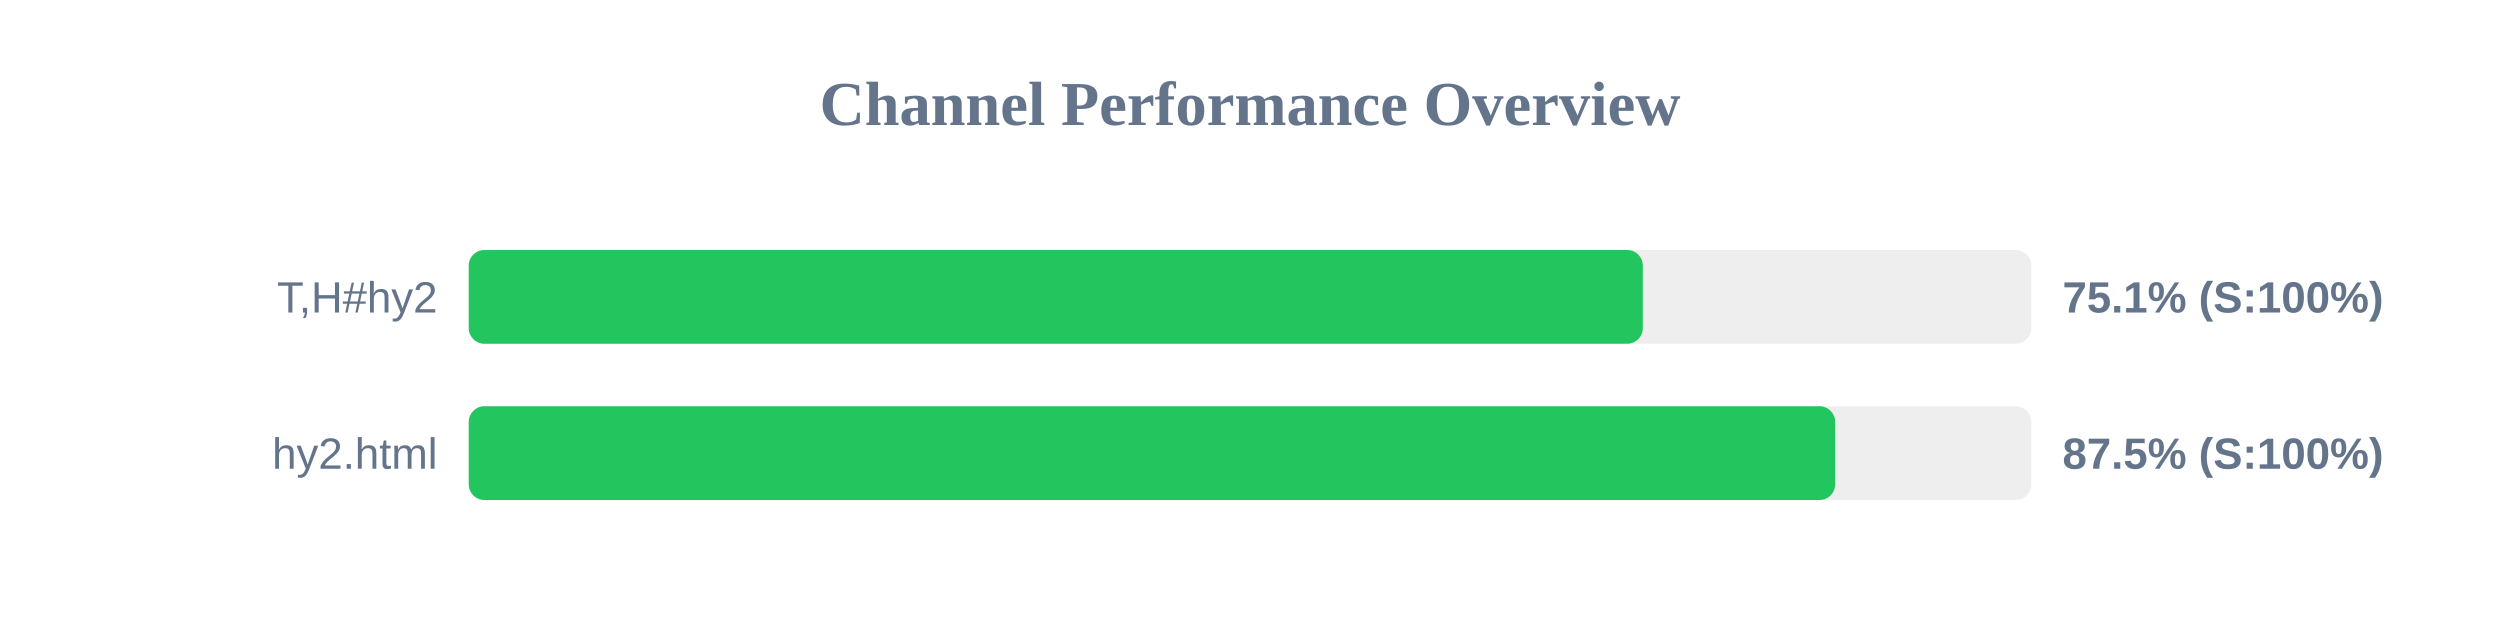
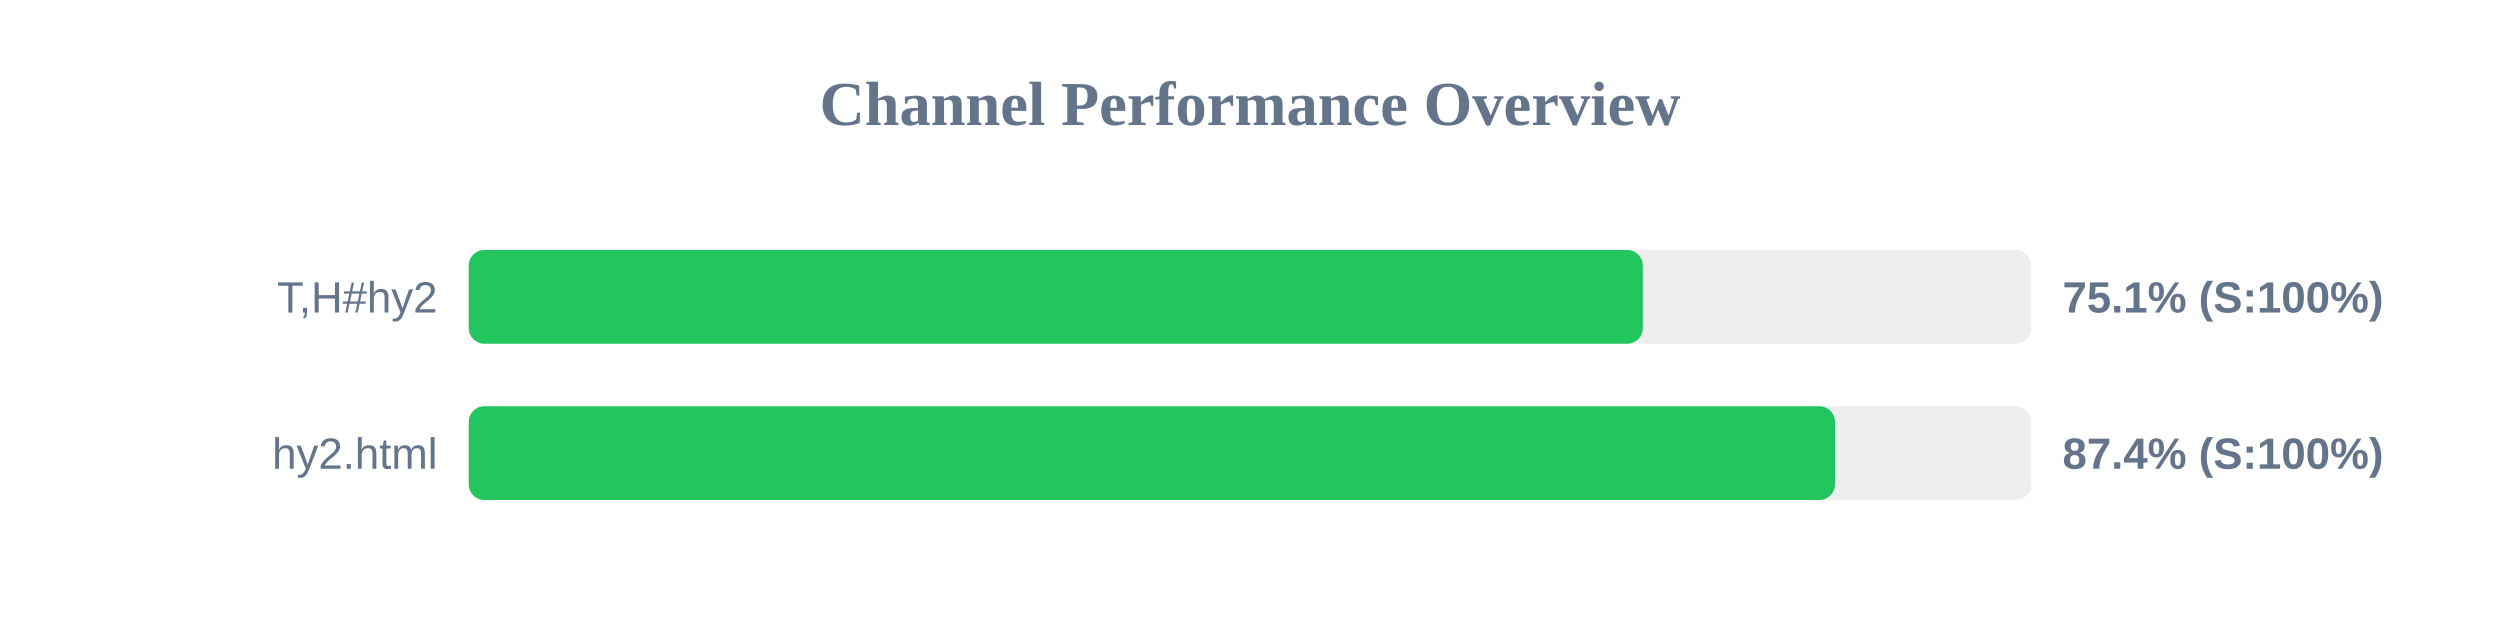
<svg xmlns="http://www.w3.org/2000/svg" width="800" height="200" version="1.1">
  <style>
        .row { font: 14px Arial; fill: #64748b; }
        .score { font: bold 14px Arial; fill: #64748b; }
    </style>
  <text x="400" y="40" text-anchor="middle" font-size="20px" font-weight="bold" fill="#64748b">Channel Performance Overview</text>
  <rect x="150" y="80" width="500" height="30" fill="#eee" rx="5" />
  <rect x="150" y="80" width="375.7" height="30" fill="#22c55e" rx="5" />
  <text x="140" y="100" text-anchor="end" class="row">T,H#hy2</text>
  <text x="660" y="100" text-anchor="start" class="score">75.1% (S:100%)</text>
  <rect x="150" y="130" width="500" height="30" fill="#eee" rx="5" />
-   <rect x="150" y="130" width="437.25" height="30" fill="#22c55e" rx="5" />
+   <rect x="150" y="130" width="437.2" height="30" fill="#22c55e" rx="5" />
  <text x="140" y="150" text-anchor="end" class="row">hy2.html</text>
-   <text x="660" y="150" text-anchor="start" class="score">87.5% (S:100%)</text>
+   <text x="660" y="150" text-anchor="start" class="score">87.4% (S:100%)</text>
</svg>
